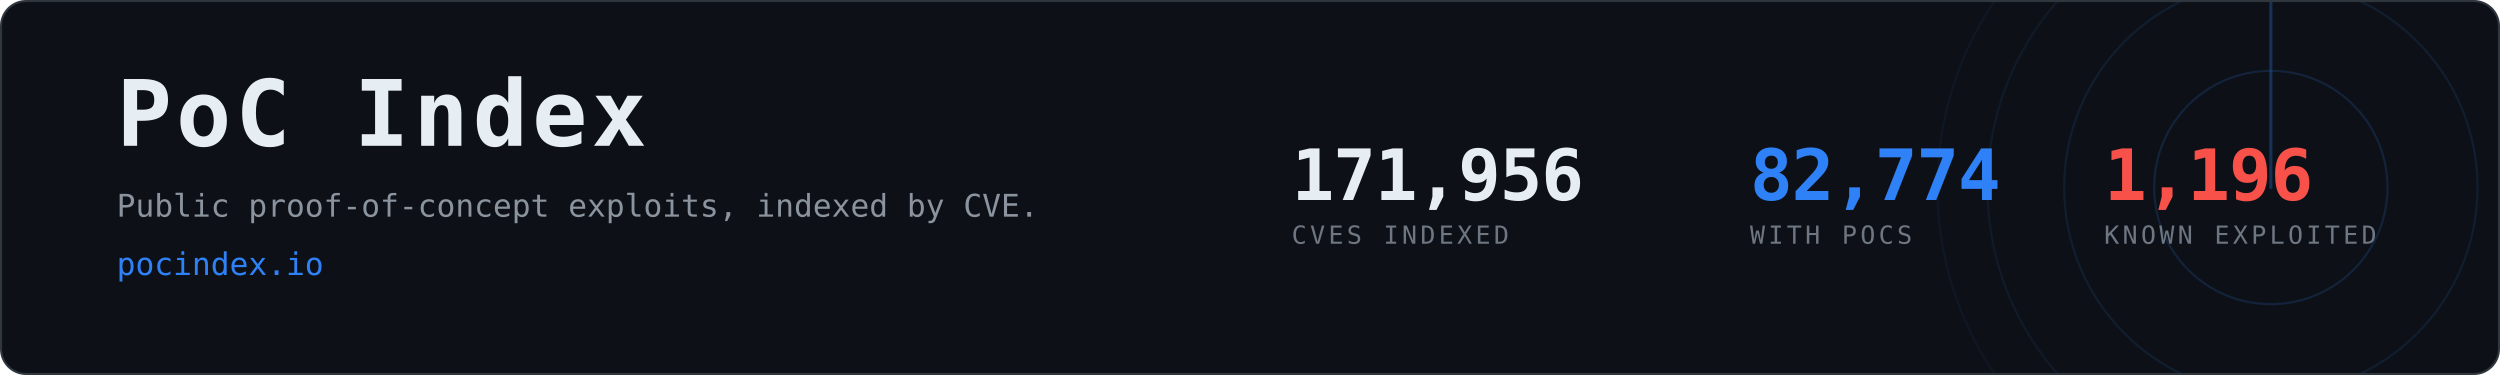
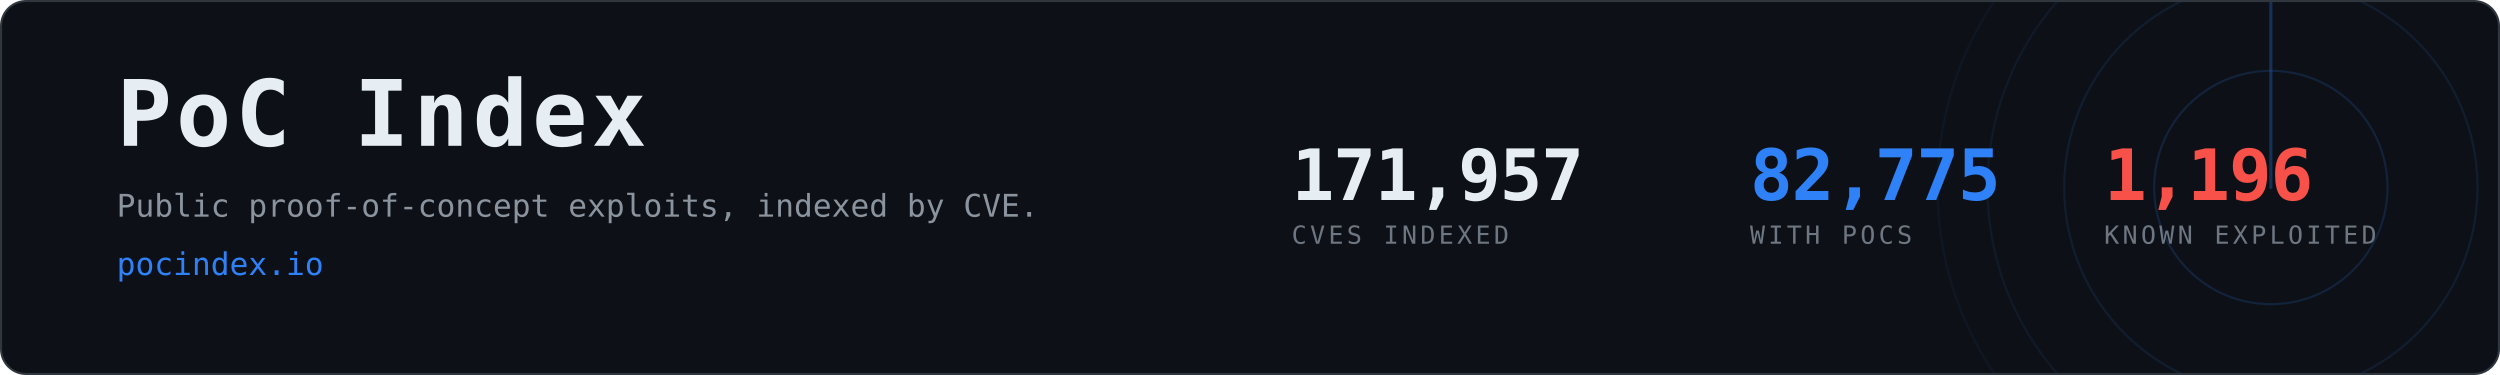
- <svg xmlns="http://www.w3.org/2000/svg" width="1200" height="180" viewBox="0 0 1200 180" role="img" aria-label="PoC Index, 82,774 CVEs with public proof-of-concept exploits">
+ <svg xmlns="http://www.w3.org/2000/svg" width="1200" height="180" viewBox="0 0 1200 180" role="img" aria-label="PoC Index, 82,775 CVEs with public proof-of-concept exploits">
  <clipPath id="card">
    <rect x="1" y="1" width="1198" height="178" rx="12" />
  </clipPath>
  <rect x="0.5" y="0.5" width="1199" height="179" rx="12" fill="#0d1117" stroke="#30363d" />
  <g clip-path="url(#card)" opacity="0.6">
    <g>
      <circle cx="1090" cy="90" r="56.0" fill="none" stroke="#2f81f7" stroke-width="1" opacity="0.270" />
      <circle cx="1090" cy="90" r="99.2" fill="none" stroke="#2f81f7" stroke-width="1" opacity="0.195" />
      <circle cx="1090" cy="90" r="136.0" fill="none" stroke="#2f81f7" stroke-width="1" opacity="0.135" />
      <circle cx="1090" cy="90" r="160.0" fill="none" stroke="#2f81f7" stroke-width="1" opacity="0.090" />
      <line x1="1090" y1="90" x2="1090" y2="-70.0" stroke="#2f81f7" stroke-width="1.5" stroke-linecap="round" opacity="0.480">
        <animateTransform attributeName="transform" type="rotate" from="0 1090 90" to="360 1090 90" dur="8s" repeatCount="indefinite" />
      </line>
    </g>
  </g>
  <text x="56" y="70" font-family="ui-monospace,SFMono-Regular,Menlo,Consolas,monospace" font-size="44" font-weight="700" fill="#e6edf3" letter-spacing="2">PoC Index</text>
  <text x="56" y="104" font-family="ui-monospace,SFMono-Regular,Menlo,Consolas,monospace" font-size="15" fill="#8b949e">
    Public proof-of-concept exploits, indexed by CVE.</text>
  <text x="56" y="132" font-family="ui-monospace,SFMono-Regular,Menlo,Consolas,monospace" font-size="15" fill="#2f81f7">pocindex.io</text>
-   <text x="620" y="96" font-family="ui-monospace,SFMono-Regular,Menlo,Consolas,monospace" font-size="34" font-weight="700" fill="#e6edf3" letter-spacing="-0.5">171,956</text>
+   <text x="620" y="96" font-family="ui-monospace,SFMono-Regular,Menlo,Consolas,monospace" font-size="34" font-weight="700" fill="#e6edf3" letter-spacing="-0.5">171,957</text>
  <text x="620" y="117" font-family="ui-monospace,SFMono-Regular,Menlo,Consolas,monospace" font-size="12" fill="#6e7681" letter-spacing="1.6">CVES INDEXED</text>
-   <text x="840" y="96" font-family="ui-monospace,SFMono-Regular,Menlo,Consolas,monospace" font-size="34" font-weight="700" fill="#2f81f7" letter-spacing="-0.5">82,774</text>
+   <text x="840" y="96" font-family="ui-monospace,SFMono-Regular,Menlo,Consolas,monospace" font-size="34" font-weight="700" fill="#2f81f7" letter-spacing="-0.5">82,775</text>
  <text x="840" y="117" font-family="ui-monospace,SFMono-Regular,Menlo,Consolas,monospace" font-size="12" fill="#6e7681" letter-spacing="1.6">WITH POCS</text>
  <text x="1010" y="96" font-family="ui-monospace,SFMono-Regular,Menlo,Consolas,monospace" font-size="34" font-weight="700" fill="#f85149" letter-spacing="-0.5">1,196</text>
  <text x="1010" y="117" font-family="ui-monospace,SFMono-Regular,Menlo,Consolas,monospace" font-size="12" fill="#6e7681" letter-spacing="1.6">KNOWN EXPLOITED</text>
</svg>
